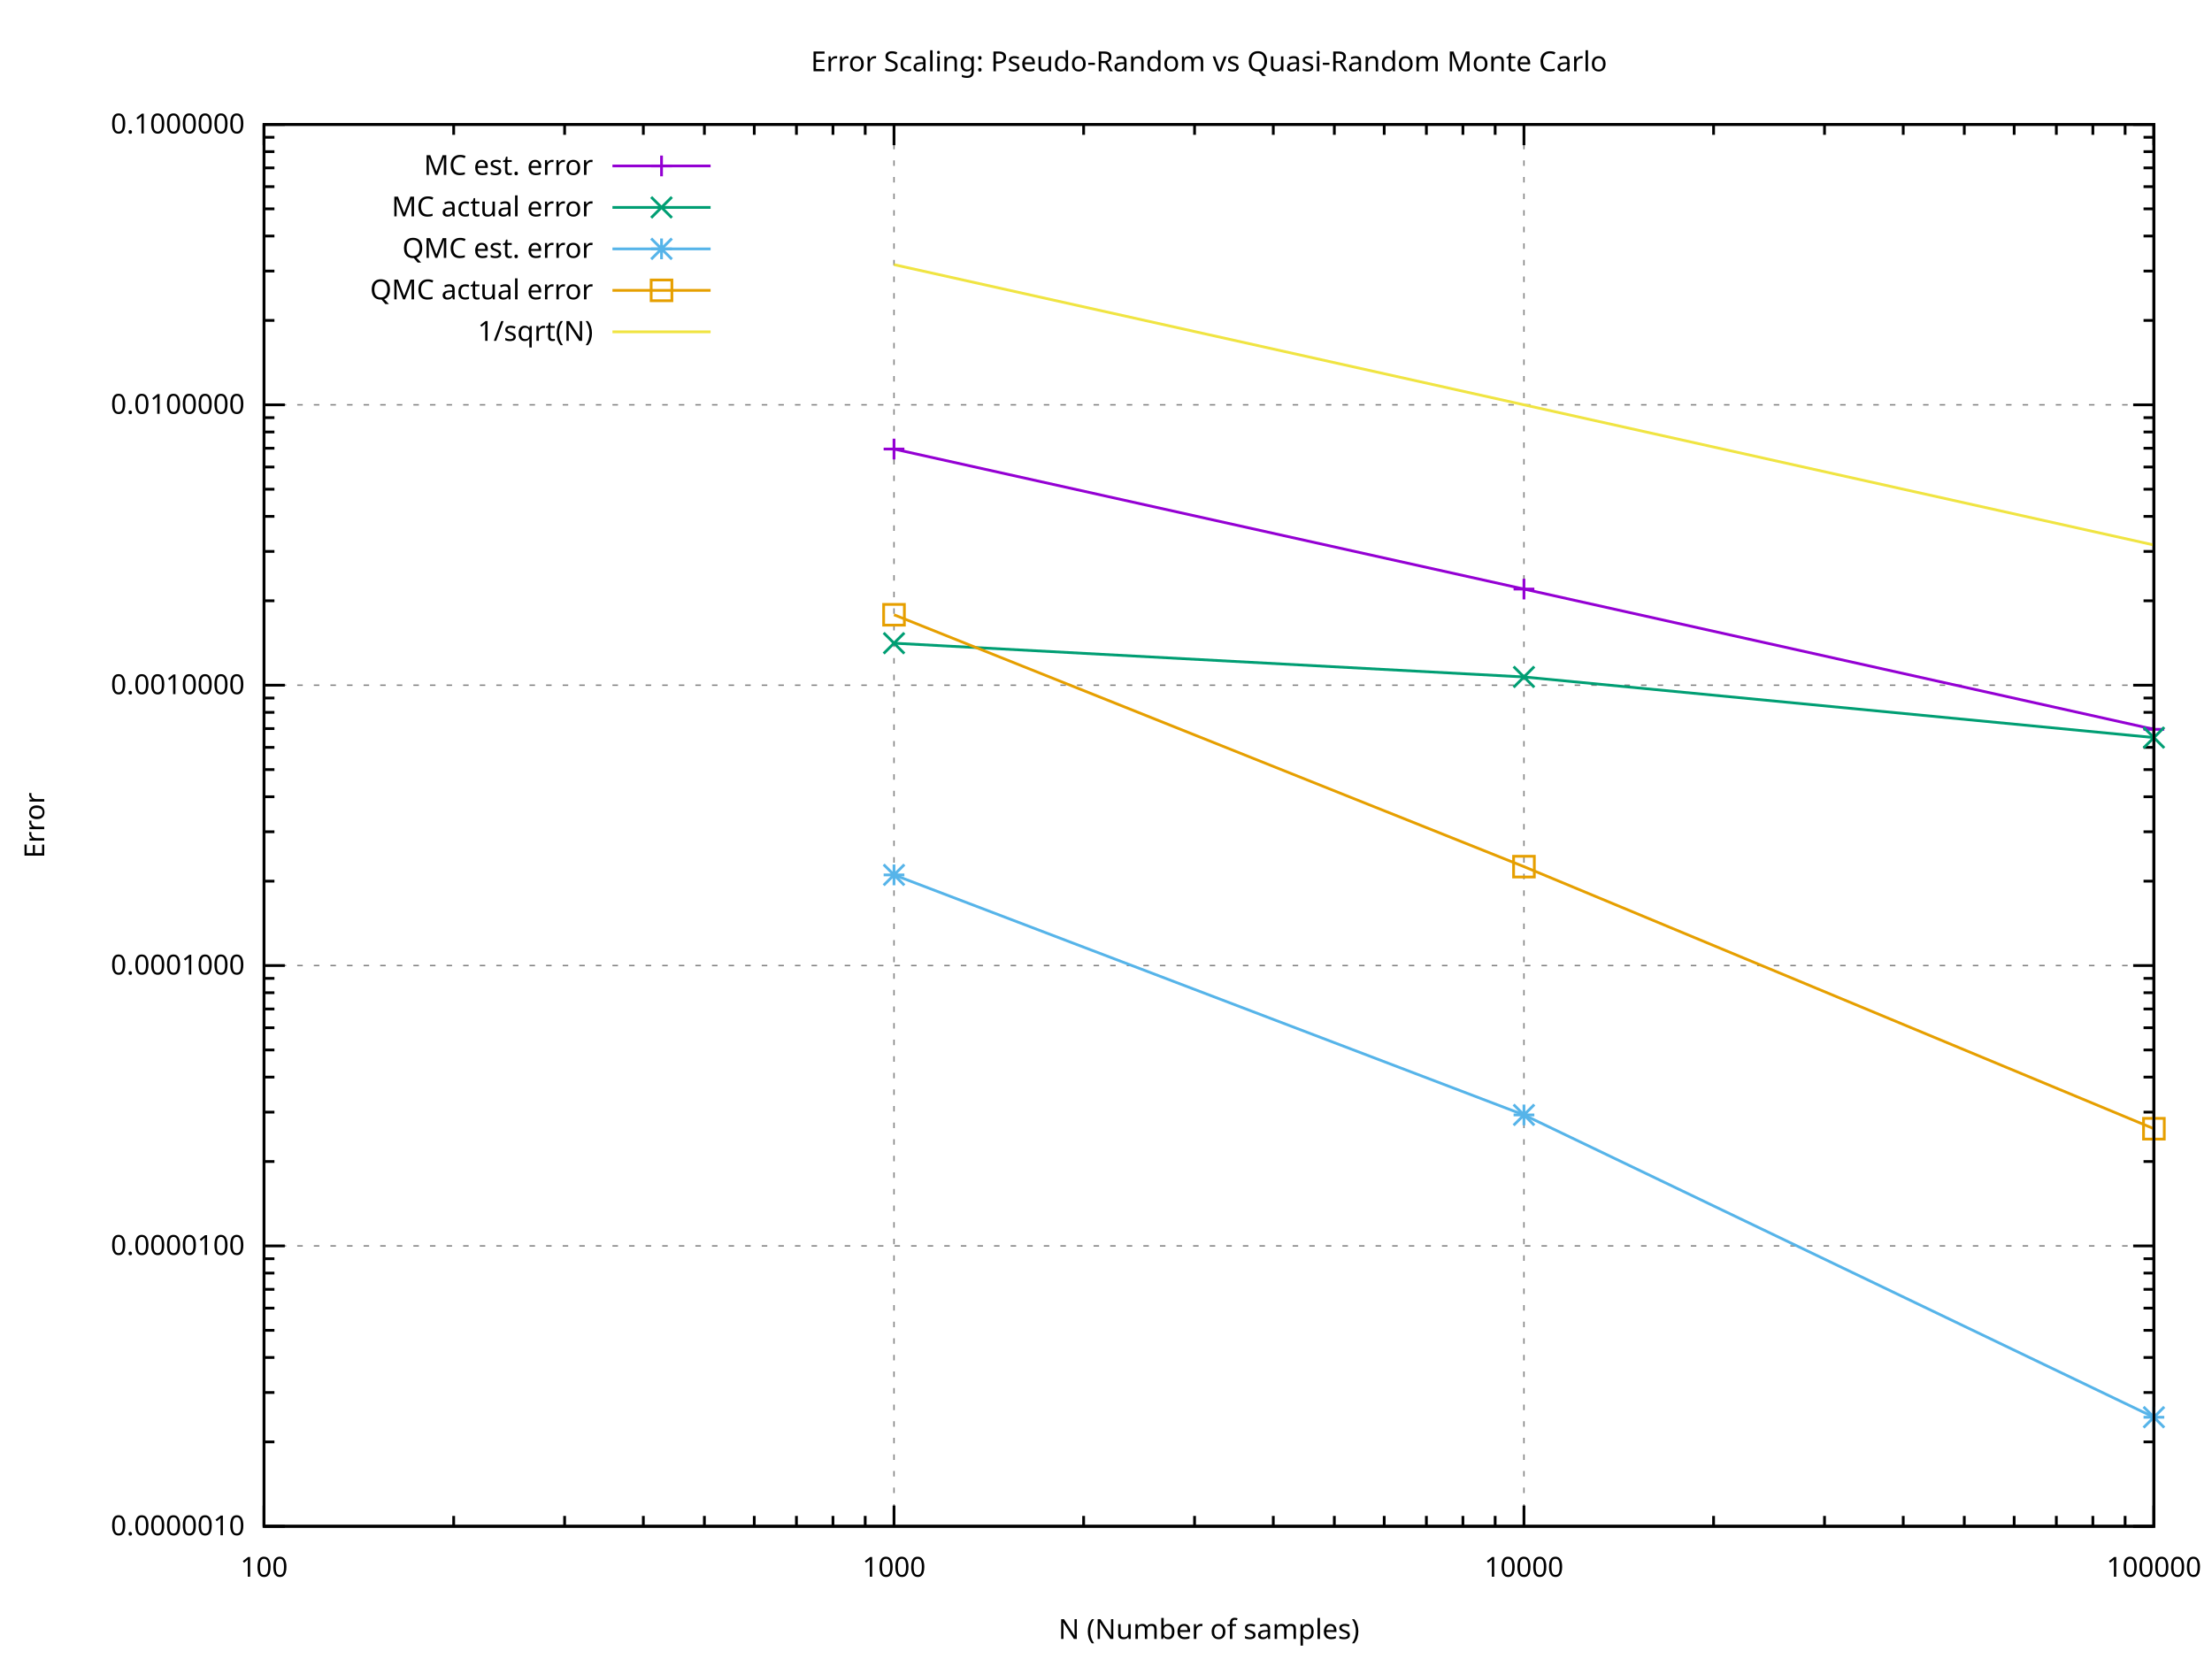
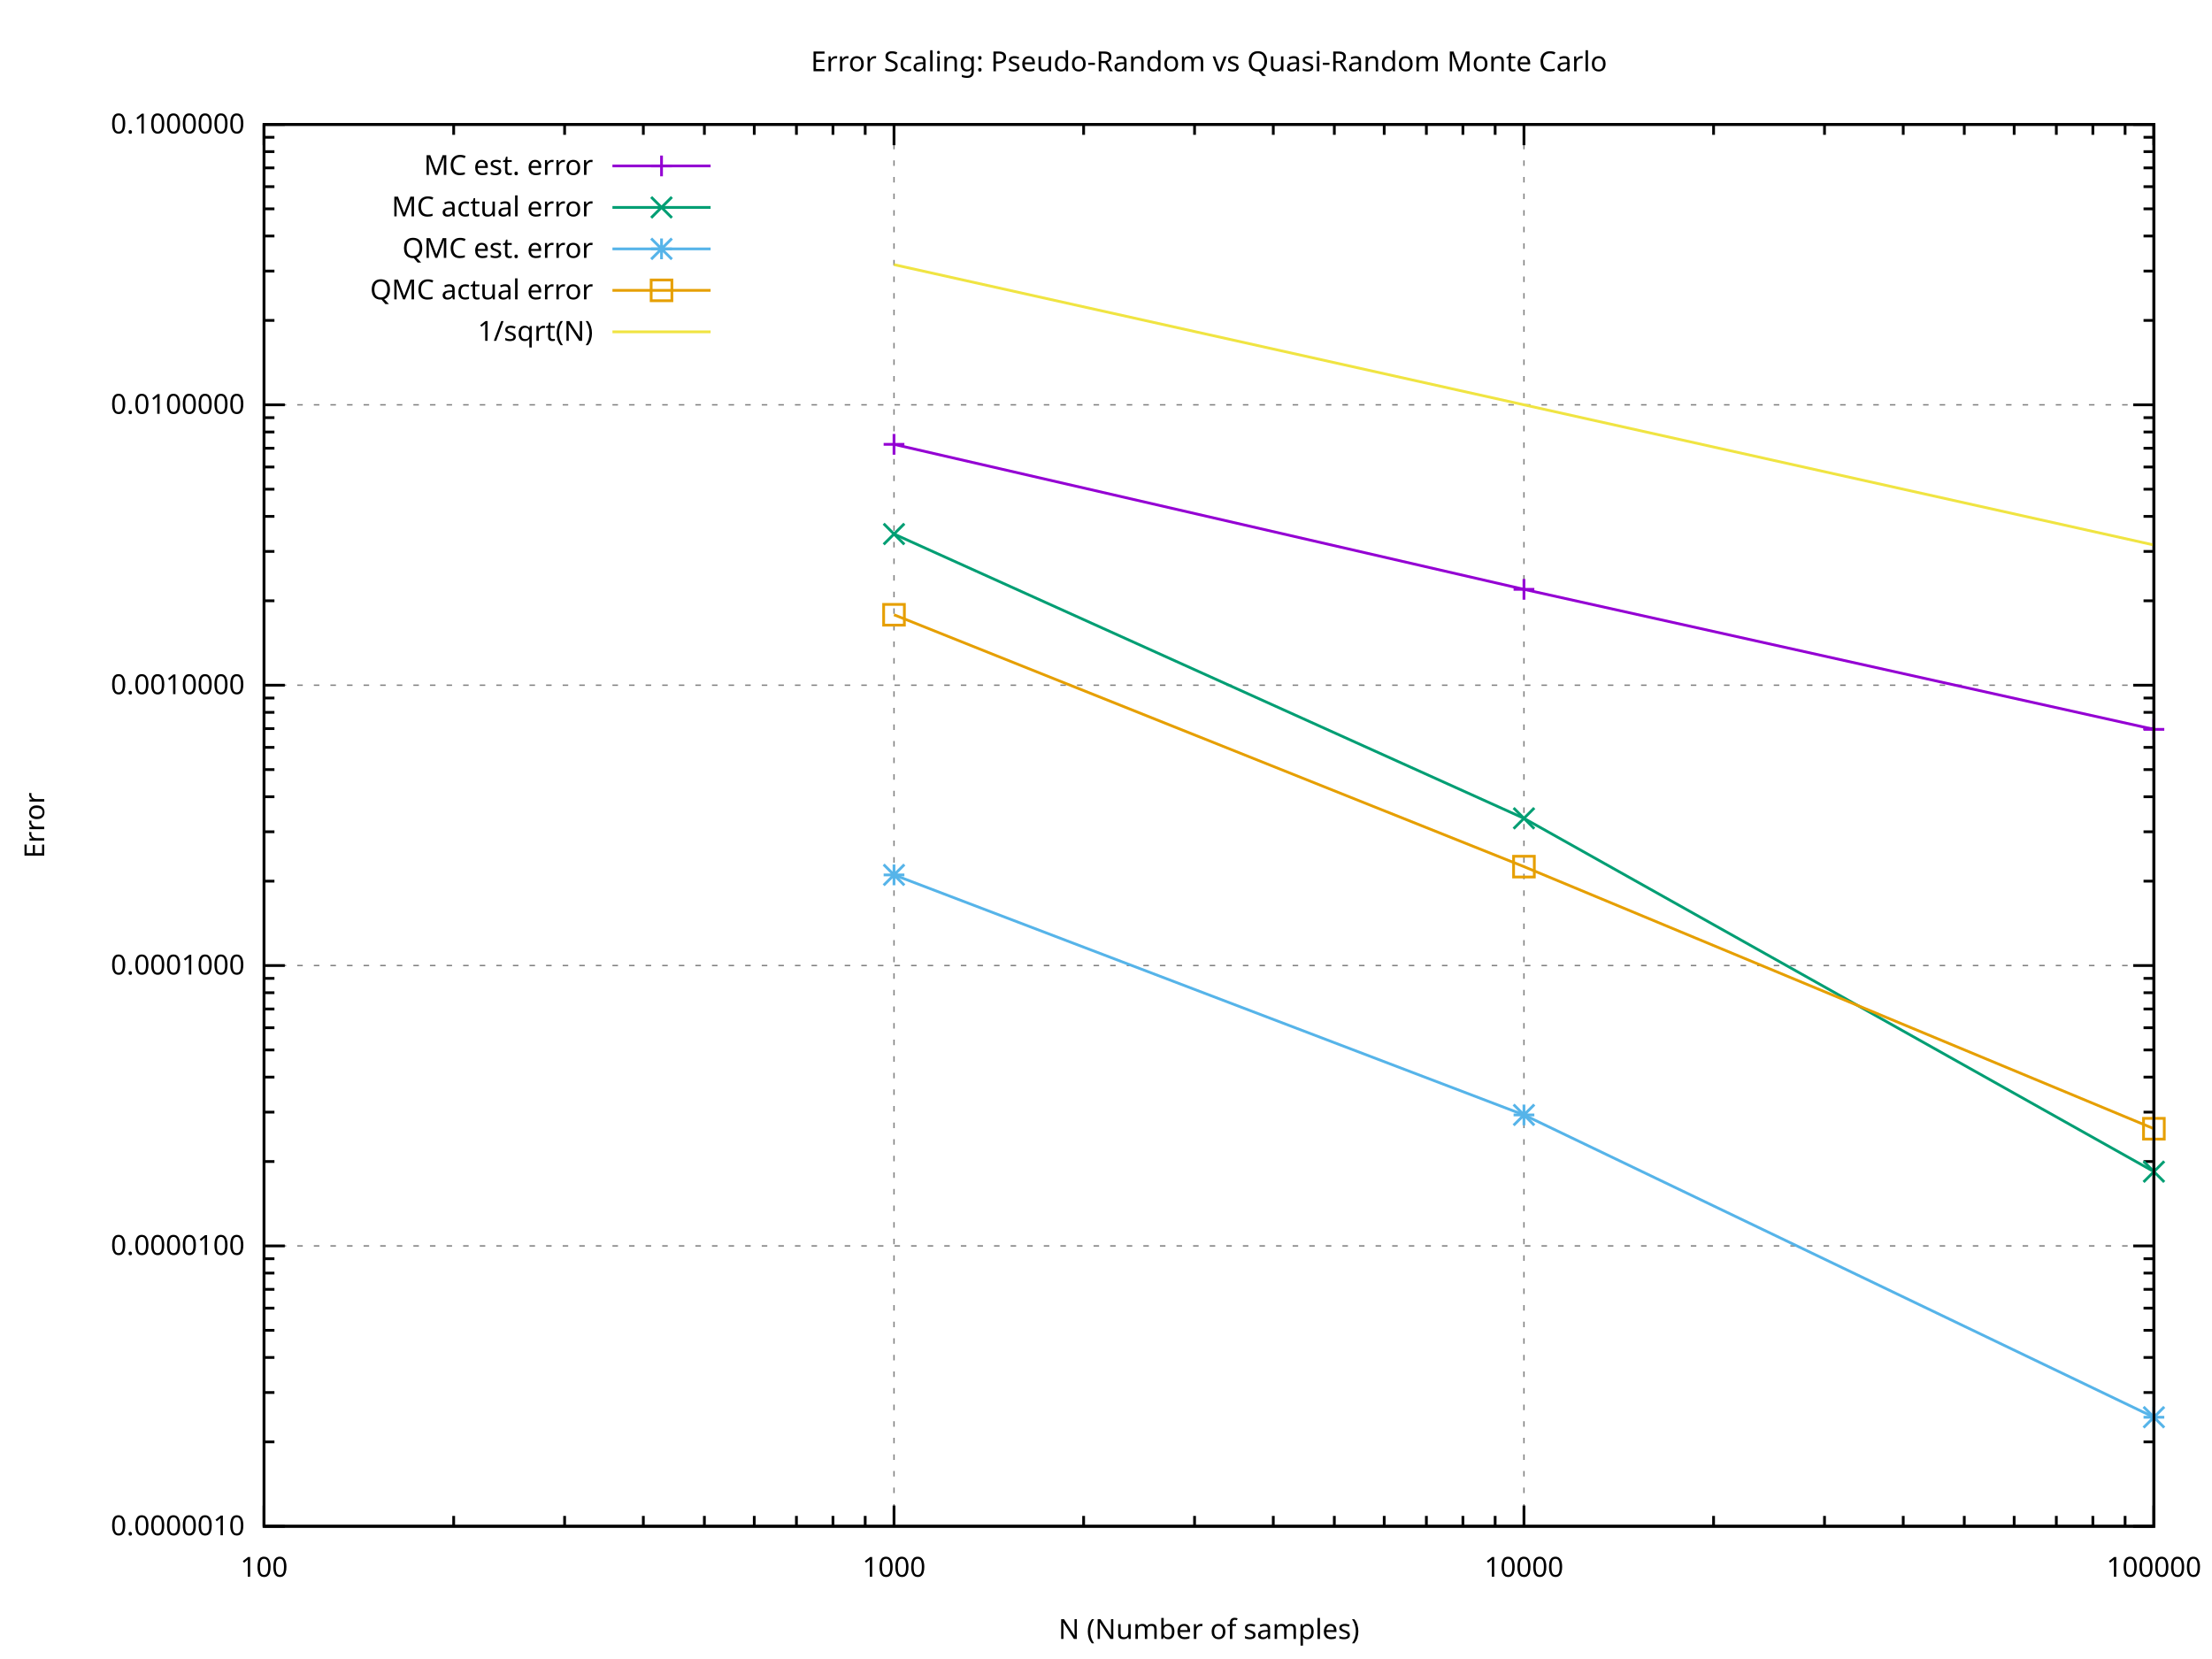
<svg xmlns="http://www.w3.org/2000/svg" xmlns:xlink="http://www.w3.org/1999/xlink" width="800" height="600" viewBox="0 0 800 600">
  <g id="gnuplot_canvas">
    <rect x="0" y="0" width="800" height="600" fill="#ffffff" />
    <defs>
      <circle id="gpDot" r="0.5" stroke-width="0.5" stroke="currentColor" />
      <path id="gpPt0" stroke-width="0.267" stroke="currentColor" d="M-1,0 h2 M0,-1 v2" />
      <path id="gpPt1" stroke-width="0.267" stroke="currentColor" d="M-1,-1 L1,1 M1,-1 L-1,1" />
      <path id="gpPt2" stroke-width="0.267" stroke="currentColor" d="M-1,0 L1,0 M0,-1 L0,1 M-1,-1 L1,1 M-1,1 L1,-1" />
      <rect id="gpPt3" stroke-width="0.267" stroke="currentColor" x="-1" y="-1" width="2" height="2" />
      <rect id="gpPt4" stroke-width="0.267" stroke="currentColor" fill="currentColor" x="-1" y="-1" width="2" height="2" />
      <circle id="gpPt5" stroke-width="0.267" stroke="currentColor" cx="0" cy="0" r="1" />
      <use xlink:href="#gpPt5" id="gpPt6" fill="currentColor" stroke="none" />
      <path id="gpPt7" stroke-width="0.267" stroke="currentColor" d="M0,-1.33 L-1.33,0.67 L1.33,0.67 z" />
      <use xlink:href="#gpPt7" id="gpPt8" fill="currentColor" stroke="none" />
      <use xlink:href="#gpPt7" id="gpPt9" stroke="currentColor" transform="rotate(180)" />
      <use xlink:href="#gpPt9" id="gpPt10" fill="currentColor" stroke="none" />
      <use xlink:href="#gpPt3" id="gpPt11" stroke="currentColor" transform="rotate(45)" />
      <use xlink:href="#gpPt11" id="gpPt12" fill="currentColor" stroke="none" />
      <path id="gpPt13" stroke-width="0.267" stroke="currentColor" d="M0,1.330 L1.265,0.411 L0.782,-1.067 L-0.782,-1.076 L-1.265,0.411 z" />
      <use xlink:href="#gpPt13" id="gpPt14" fill="currentColor" stroke="none" />
      <filter id="textbox" filterUnits="objectBoundingBox" x="0" y="0" height="1" width="1">
        <feFlood flood-color="#FFFFFF" flood-opacity="1" result="bgnd" />
        <feComposite in="SourceGraphic" in2="bgnd" operator="atop" />
      </filter>
      <filter id="greybox" filterUnits="objectBoundingBox" x="0" y="0" height="1" width="1">
        <feFlood flood-color="lightgrey" flood-opacity="1" result="grey" />
        <feComposite in="SourceGraphic" in2="grey" operator="atop" />
      </filter>
    </defs>
    <g fill="none" color="#FFFFFF" stroke="currentColor" stroke-width="1.00" stroke-linecap="butt" stroke-linejoin="miter">
</g>
    <g fill="none" color="black" stroke="currentColor" stroke-width="1.00" stroke-linecap="butt" stroke-linejoin="miter">
</g>
    <g fill="none" color="black" stroke="black" stroke-width="0.50" stroke-linecap="butt" stroke-linejoin="miter">
</g>
    <g fill="none" color="gray" stroke="currentColor" stroke-width="0.50" stroke-linecap="butt" stroke-linejoin="miter">
      <path stroke="gray" stroke-dasharray="2,4" class="gridline" d="M95.50,552.00 L778.99,552.00  " />
    </g>
    <g fill="none" color="gray" stroke="gray" stroke-width="1.00" stroke-linecap="butt" stroke-linejoin="miter">
</g>
    <g fill="none" color="black" stroke="currentColor" stroke-width="1.00" stroke-linecap="butt" stroke-linejoin="miter">
      <path stroke="black" d="M95.50,552.00 L103.00,552.00 M778.99,552.00 L771.49,552.00  " />
      <g transform="translate(88.50,555.25)" stroke="none" fill="black" font-family="Verdana" font-size="10.00" text-anchor="end">
        <text>
          <tspan font-family="Verdana">0.0000010</tspan>
        </text>
      </g>
    </g>
    <g fill="none" color="black" stroke="currentColor" stroke-width="1.00" stroke-linecap="butt" stroke-linejoin="miter">
      <path stroke="black" d="M95.50,521.48 L99.25,521.48 M778.99,521.48 L775.24,521.48 M95.50,503.62 L99.25,503.62 M778.99,503.62 L775.24,503.62   M95.50,490.95 L99.25,490.95 M778.99,490.95 L775.24,490.95 M95.50,481.13 L99.25,481.13 M778.99,481.13 L775.24,481.13   M95.50,473.10 L99.25,473.10 M778.99,473.10 L775.24,473.10 M95.50,466.31 L99.25,466.31 M778.99,466.31 L775.24,466.31   M95.50,460.43 L99.25,460.43 M778.99,460.43 L775.24,460.43 M95.50,455.24 L99.25,455.24 M778.99,455.24 L775.24,455.24    " />
    </g>
    <g fill="none" color="black" stroke="black" stroke-width="0.50" stroke-linecap="butt" stroke-linejoin="miter">
</g>
    <g fill="none" color="gray" stroke="currentColor" stroke-width="0.50" stroke-linecap="butt" stroke-linejoin="miter">
      <path stroke="gray" stroke-dasharray="2,4" class="gridline" d="M95.50,450.60 L778.99,450.60  " />
    </g>
    <g fill="none" color="gray" stroke="gray" stroke-width="1.00" stroke-linecap="butt" stroke-linejoin="miter">
</g>
    <g fill="none" color="black" stroke="currentColor" stroke-width="1.00" stroke-linecap="butt" stroke-linejoin="miter">
      <path stroke="black" d="M95.50,450.60 L103.00,450.60 M778.99,450.60 L771.49,450.60  " />
      <g transform="translate(88.50,453.85)" stroke="none" fill="black" font-family="Verdana" font-size="10.00" text-anchor="end">
        <text>
          <tspan font-family="Verdana">0.0000100</tspan>
        </text>
      </g>
    </g>
    <g fill="none" color="black" stroke="currentColor" stroke-width="1.00" stroke-linecap="butt" stroke-linejoin="miter">
      <path stroke="black" d="M95.50,420.08 L99.25,420.08 M778.99,420.08 L775.24,420.08 M95.50,402.22 L99.25,402.22 M778.99,402.22 L775.24,402.22   M95.50,389.55 L99.25,389.55 M778.99,389.55 L775.24,389.55 M95.50,379.73 L99.25,379.73 M778.99,379.73 L775.24,379.73   M95.50,371.70 L99.25,371.70 M778.99,371.70 L775.24,371.70 M95.50,364.91 L99.25,364.91 M778.99,364.91 L775.24,364.91   M95.50,359.03 L99.25,359.03 M778.99,359.03 L775.24,359.03 M95.50,353.84 L99.25,353.84 M778.99,353.84 L775.24,353.84    " />
    </g>
    <g fill="none" color="black" stroke="black" stroke-width="0.50" stroke-linecap="butt" stroke-linejoin="miter">
</g>
    <g fill="none" color="gray" stroke="currentColor" stroke-width="0.50" stroke-linecap="butt" stroke-linejoin="miter">
      <path stroke="gray" stroke-dasharray="2,4" class="gridline" d="M95.50,349.20 L778.99,349.20  " />
    </g>
    <g fill="none" color="gray" stroke="gray" stroke-width="1.00" stroke-linecap="butt" stroke-linejoin="miter">
</g>
    <g fill="none" color="black" stroke="currentColor" stroke-width="1.00" stroke-linecap="butt" stroke-linejoin="miter">
      <path stroke="black" d="M95.50,349.20 L103.00,349.20 M778.99,349.20 L771.49,349.20  " />
      <g transform="translate(88.50,352.45)" stroke="none" fill="black" font-family="Verdana" font-size="10.00" text-anchor="end">
        <text>
          <tspan font-family="Verdana">0.0001000</tspan>
        </text>
      </g>
    </g>
    <g fill="none" color="black" stroke="currentColor" stroke-width="1.00" stroke-linecap="butt" stroke-linejoin="miter">
      <path stroke="black" d="M95.50,318.68 L99.25,318.68 M778.99,318.68 L775.24,318.68 M95.50,300.82 L99.25,300.82 M778.99,300.82 L775.24,300.82   M95.50,288.16 L99.25,288.16 M778.99,288.16 L775.24,288.16 M95.50,278.33 L99.25,278.33 M778.99,278.33 L775.24,278.33   M95.50,270.30 L99.25,270.30 M778.99,270.30 L775.24,270.30 M95.50,263.51 L99.25,263.51 M778.99,263.51 L775.24,263.51   M95.50,257.63 L99.25,257.63 M778.99,257.63 L775.24,257.63 M95.50,252.45 L99.25,252.45 M778.99,252.45 L775.24,252.45    " />
    </g>
    <g fill="none" color="black" stroke="black" stroke-width="0.50" stroke-linecap="butt" stroke-linejoin="miter">
</g>
    <g fill="none" color="gray" stroke="currentColor" stroke-width="0.50" stroke-linecap="butt" stroke-linejoin="miter">
      <path stroke="gray" stroke-dasharray="2,4" class="gridline" d="M95.50,247.81 L778.99,247.81  " />
    </g>
    <g fill="none" color="gray" stroke="gray" stroke-width="1.00" stroke-linecap="butt" stroke-linejoin="miter">
</g>
    <g fill="none" color="black" stroke="currentColor" stroke-width="1.00" stroke-linecap="butt" stroke-linejoin="miter">
      <path stroke="black" d="M95.50,247.81 L103.00,247.81 M778.99,247.81 L771.49,247.81  " />
      <g transform="translate(88.50,251.06)" stroke="none" fill="black" font-family="Verdana" font-size="10.00" text-anchor="end">
        <text>
          <tspan font-family="Verdana">0.0010000</tspan>
        </text>
      </g>
    </g>
    <g fill="none" color="black" stroke="currentColor" stroke-width="1.00" stroke-linecap="butt" stroke-linejoin="miter">
      <path stroke="black" d="M95.50,217.28 L99.25,217.28 M778.99,217.28 L775.24,217.28 M95.50,199.43 L99.25,199.43 M778.99,199.43 L775.24,199.43   M95.50,186.76 L99.25,186.76 M778.99,186.76 L775.24,186.76 M95.50,176.93 L99.25,176.93 M778.99,176.93 L775.24,176.93   M95.50,168.90 L99.25,168.90 M778.99,168.90 L775.24,168.90 M95.50,162.11 L99.25,162.11 M778.99,162.11 L775.24,162.11   M95.50,156.23 L99.25,156.23 M778.99,156.23 L775.24,156.23 M95.50,151.05 L99.25,151.05 M778.99,151.05 L775.24,151.05    " />
    </g>
    <g fill="none" color="black" stroke="black" stroke-width="0.50" stroke-linecap="butt" stroke-linejoin="miter">
</g>
    <g fill="none" color="gray" stroke="currentColor" stroke-width="0.50" stroke-linecap="butt" stroke-linejoin="miter">
      <path stroke="gray" stroke-dasharray="2,4" class="gridline" d="M95.50,146.41 L778.99,146.41  " />
    </g>
    <g fill="none" color="gray" stroke="gray" stroke-width="1.00" stroke-linecap="butt" stroke-linejoin="miter">
</g>
    <g fill="none" color="black" stroke="currentColor" stroke-width="1.00" stroke-linecap="butt" stroke-linejoin="miter">
      <path stroke="black" d="M95.50,146.41 L103.00,146.41 M778.99,146.41 L771.49,146.41  " />
      <g transform="translate(88.50,149.66)" stroke="none" fill="black" font-family="Verdana" font-size="10.00" text-anchor="end">
        <text>
          <tspan font-family="Verdana">0.0100000</tspan>
        </text>
      </g>
    </g>
    <g fill="none" color="black" stroke="currentColor" stroke-width="1.00" stroke-linecap="butt" stroke-linejoin="miter">
      <path stroke="black" d="M95.50,115.88 L99.25,115.88 M778.99,115.88 L775.24,115.88 M95.50,98.03 L99.25,98.03 M778.99,98.03 L775.24,98.03   M95.50,85.36 L99.25,85.36 M778.99,85.36 L775.24,85.36 M95.50,75.53 L99.25,75.53 M778.99,75.53 L775.24,75.53   M95.50,67.51 L99.25,67.51 M778.99,67.51 L775.24,67.51 M95.50,60.72 L99.25,60.72 M778.99,60.72 L775.24,60.72   M95.50,54.84 L99.25,54.84 M778.99,54.84 L775.24,54.84 M95.50,49.65 L99.25,49.65 M778.99,49.65 L775.24,49.65    " />
    </g>
    <g fill="none" color="black" stroke="black" stroke-width="0.50" stroke-linecap="butt" stroke-linejoin="miter">
</g>
    <g fill="none" color="gray" stroke="currentColor" stroke-width="0.50" stroke-linecap="butt" stroke-linejoin="miter">
      <path stroke="gray" stroke-dasharray="2,4" class="gridline" d="M95.50,45.01 L778.99,45.01  " />
    </g>
    <g fill="none" color="gray" stroke="gray" stroke-width="1.00" stroke-linecap="butt" stroke-linejoin="miter">
</g>
    <g fill="none" color="black" stroke="currentColor" stroke-width="1.00" stroke-linecap="butt" stroke-linejoin="miter">
      <path stroke="black" d="M95.50,45.01 L103.00,45.01 M778.99,45.01 L771.49,45.01  " />
      <g transform="translate(88.50,48.26)" stroke="none" fill="black" font-family="Verdana" font-size="10.00" text-anchor="end">
        <text>
          <tspan font-family="Verdana">0.1000000</tspan>
        </text>
      </g>
    </g>
    <g fill="none" color="black" stroke="currentColor" stroke-width="1.00" stroke-linecap="butt" stroke-linejoin="miter">
</g>
    <g fill="none" color="black" stroke="black" stroke-width="0.50" stroke-linecap="butt" stroke-linejoin="miter">
</g>
    <g fill="none" color="gray" stroke="currentColor" stroke-width="0.50" stroke-linecap="butt" stroke-linejoin="miter">
      <path stroke="gray" stroke-dasharray="2,4" class="gridline" d="M95.50,552.00 L95.50,45.01  " />
    </g>
    <g fill="none" color="gray" stroke="gray" stroke-width="1.00" stroke-linecap="butt" stroke-linejoin="miter">
</g>
    <g fill="none" color="black" stroke="currentColor" stroke-width="1.00" stroke-linecap="butt" stroke-linejoin="miter">
      <path stroke="black" d="M95.50,552.00 L95.50,544.50 M95.50,45.01 L95.50,52.51  " />
      <g transform="translate(95.50,570.25)" stroke="none" fill="black" font-family="Verdana" font-size="10.00" text-anchor="middle">
        <text>
          <tspan font-family="Verdana"> 100</tspan>
        </text>
      </g>
    </g>
    <g fill="none" color="black" stroke="currentColor" stroke-width="1.00" stroke-linecap="butt" stroke-linejoin="miter">
      <path stroke="black" d="M164.08,552.00 L164.08,548.25 M164.08,45.01 L164.08,48.76 M204.20,552.00 L204.20,548.25 M204.20,45.01 L204.20,48.76   M232.67,552.00 L232.67,548.25 M232.67,45.01 L232.67,48.76 M254.75,552.00 L254.75,548.25 M254.75,45.01 L254.75,48.76   M272.79,552.00 L272.79,548.25 M272.79,45.01 L272.79,48.76 M288.04,552.00 L288.04,548.25 M288.04,45.01 L288.04,48.76   M301.25,552.00 L301.25,548.25 M301.25,45.01 L301.25,48.76 M312.91,552.00 L312.91,548.25 M312.91,45.01 L312.91,48.76    " />
    </g>
    <g fill="none" color="black" stroke="black" stroke-width="0.50" stroke-linecap="butt" stroke-linejoin="miter">
</g>
    <g fill="none" color="gray" stroke="currentColor" stroke-width="0.50" stroke-linecap="butt" stroke-linejoin="miter">
      <path stroke="gray" stroke-dasharray="2,4" class="gridline" d="M323.33,552.00 L323.33,45.01  " />
    </g>
    <g fill="none" color="gray" stroke="gray" stroke-width="1.00" stroke-linecap="butt" stroke-linejoin="miter">
</g>
    <g fill="none" color="black" stroke="currentColor" stroke-width="1.00" stroke-linecap="butt" stroke-linejoin="miter">
      <path stroke="black" d="M323.33,552.00 L323.33,544.50 M323.33,45.01 L323.33,52.51  " />
      <g transform="translate(323.33,570.25)" stroke="none" fill="black" font-family="Verdana" font-size="10.00" text-anchor="middle">
        <text>
          <tspan font-family="Verdana"> 1000</tspan>
        </text>
      </g>
    </g>
    <g fill="none" color="black" stroke="currentColor" stroke-width="1.00" stroke-linecap="butt" stroke-linejoin="miter">
      <path stroke="black" d="M391.91,552.00 L391.91,548.25 M391.91,45.01 L391.91,48.76 M432.03,552.00 L432.03,548.25 M432.03,45.01 L432.03,48.76   M460.50,552.00 L460.50,548.25 M460.50,45.01 L460.50,48.76 M482.58,552.00 L482.58,548.25 M482.58,45.01 L482.58,48.76   M500.62,552.00 L500.62,548.25 M500.62,45.01 L500.62,48.76 M515.87,552.00 L515.87,548.25 M515.87,45.01 L515.87,48.76   M529.08,552.00 L529.08,548.25 M529.08,45.01 L529.08,48.76 M540.74,552.00 L540.74,548.25 M540.74,45.01 L540.74,48.76    " />
    </g>
    <g fill="none" color="black" stroke="black" stroke-width="0.50" stroke-linecap="butt" stroke-linejoin="miter">
</g>
    <g fill="none" color="gray" stroke="currentColor" stroke-width="0.50" stroke-linecap="butt" stroke-linejoin="miter">
      <path stroke="gray" stroke-dasharray="2,4" class="gridline" d="M551.16,552.00 L551.16,45.01  " />
    </g>
    <g fill="none" color="gray" stroke="gray" stroke-width="1.00" stroke-linecap="butt" stroke-linejoin="miter">
</g>
    <g fill="none" color="black" stroke="currentColor" stroke-width="1.00" stroke-linecap="butt" stroke-linejoin="miter">
      <path stroke="black" d="M551.16,552.00 L551.16,544.50 M551.16,45.01 L551.16,52.51  " />
      <g transform="translate(551.16,570.25)" stroke="none" fill="black" font-family="Verdana" font-size="10.00" text-anchor="middle">
        <text>
          <tspan font-family="Verdana"> 10000</tspan>
        </text>
      </g>
    </g>
    <g fill="none" color="black" stroke="currentColor" stroke-width="1.00" stroke-linecap="butt" stroke-linejoin="miter">
      <path stroke="black" d="M619.74,552.00 L619.74,548.25 M619.74,45.01 L619.74,48.76 M659.86,552.00 L659.86,548.25 M659.86,45.01 L659.86,48.76   M688.33,552.00 L688.33,548.25 M688.33,45.01 L688.33,48.76 M710.41,552.00 L710.41,548.25 M710.41,45.01 L710.41,48.76   M728.45,552.00 L728.45,548.25 M728.45,45.01 L728.45,48.76 M743.70,552.00 L743.70,548.25 M743.70,45.01 L743.70,48.76   M756.91,552.00 L756.91,548.25 M756.91,45.01 L756.91,48.76 M768.57,552.00 L768.57,548.25 M768.57,45.01 L768.57,48.76    " />
    </g>
    <g fill="none" color="black" stroke="black" stroke-width="0.50" stroke-linecap="butt" stroke-linejoin="miter">
</g>
    <g fill="none" color="gray" stroke="currentColor" stroke-width="0.50" stroke-linecap="butt" stroke-linejoin="miter">
      <path stroke="gray" stroke-dasharray="2,4" class="gridline" d="M778.99,552.00 L778.99,45.01  " />
    </g>
    <g fill="none" color="gray" stroke="gray" stroke-width="1.00" stroke-linecap="butt" stroke-linejoin="miter">
</g>
    <g fill="none" color="black" stroke="currentColor" stroke-width="1.00" stroke-linecap="butt" stroke-linejoin="miter">
      <path stroke="black" d="M778.99,552.00 L778.99,544.50 M778.99,45.01 L778.99,52.51  " />
      <g transform="translate(778.99,570.25)" stroke="none" fill="black" font-family="Verdana" font-size="10.00" text-anchor="middle">
        <text>
          <tspan font-family="Verdana"> 100000</tspan>
        </text>
      </g>
    </g>
    <g fill="none" color="black" stroke="currentColor" stroke-width="1.00" stroke-linecap="butt" stroke-linejoin="miter">
</g>
    <g fill="none" color="black" stroke="currentColor" stroke-width="1.00" stroke-linecap="butt" stroke-linejoin="miter">
      <path stroke="black" d="M95.50,45.01 L95.50,552.00 L778.99,552.00 L778.99,45.01 L95.50,45.01 Z  " />
    </g>
    <g fill="none" color="black" stroke="currentColor" stroke-width="1.00" stroke-linecap="butt" stroke-linejoin="miter">
</g>
    <g id="gnuplot_plot_1">
      <g fill="none" color="black" stroke="currentColor" stroke-width="1.00" stroke-linecap="butt" stroke-linejoin="miter">
        <g transform="translate(214.50,63.26)" stroke="none" fill="black" font-family="Verdana" font-size="10.00" text-anchor="end">
          <text>
            <tspan font-family="Verdana">MC est. error</tspan>
          </text>
        </g>
      </g>
      <g fill="none" color="black" stroke="currentColor" stroke-width="1.00" stroke-linecap="butt" stroke-linejoin="miter">
-         <path stroke="rgb(148,   0, 211)" d="M221.50,60.01 L257.00,60.01 M323.33,162.40 L551.16,213.04 L778.99,263.77  " />
-         <use xlink:href="#gpPt0" transform="translate(323.33,162.40) scale(3.75)" color="rgb(148,   0, 211)" />
-         <use xlink:href="#gpPt0" transform="translate(551.16,213.04) scale(3.75)" color="rgb(148,   0, 211)" />
-         <use xlink:href="#gpPt0" transform="translate(778.99,263.77) scale(3.75)" color="rgb(148,   0, 211)" />
+         <path stroke="rgb(148,   0, 211)" d="M221.50,60.01 L257.00,60.01 M323.33,160.70 L551.16,213.14 L778.99,263.78  " />
+         <use xlink:href="#gpPt0" transform="translate(323.33,160.70) scale(3.75)" color="rgb(148,   0, 211)" />
+         <use xlink:href="#gpPt0" transform="translate(551.16,213.14) scale(3.75)" color="rgb(148,   0, 211)" />
+         <use xlink:href="#gpPt0" transform="translate(778.99,263.78) scale(3.75)" color="rgb(148,   0, 211)" />
        <use xlink:href="#gpPt0" transform="translate(239.25,60.01) scale(3.75)" color="rgb(148,   0, 211)" />
      </g>
    </g>
    <g id="gnuplot_plot_2">
      <g fill="none" color="black" stroke="currentColor" stroke-width="1.00" stroke-linecap="butt" stroke-linejoin="miter">
        <g transform="translate(214.50,78.26)" stroke="none" fill="black" font-family="Verdana" font-size="10.00" text-anchor="end">
          <text>
            <tspan font-family="Verdana">MC actual error</tspan>
          </text>
        </g>
      </g>
      <g fill="none" color="black" stroke="currentColor" stroke-width="1.00" stroke-linecap="butt" stroke-linejoin="miter">
-         <path stroke="rgb(  0, 158, 115)" d="M221.50,75.01 L257.00,75.01 M323.33,232.62 L551.16,244.83 L778.99,266.76  " />
-         <use xlink:href="#gpPt1" transform="translate(323.33,232.62) scale(3.75)" color="rgb(  0, 158, 115)" />
-         <use xlink:href="#gpPt1" transform="translate(551.16,244.83) scale(3.75)" color="rgb(  0, 158, 115)" />
-         <use xlink:href="#gpPt1" transform="translate(778.99,266.76) scale(3.75)" color="rgb(  0, 158, 115)" />
+         <path stroke="rgb(  0, 158, 115)" d="M221.50,75.01 L257.00,75.01 M323.33,193.14 L551.16,295.96 L778.99,423.74  " />
+         <use xlink:href="#gpPt1" transform="translate(323.33,193.14) scale(3.75)" color="rgb(  0, 158, 115)" />
+         <use xlink:href="#gpPt1" transform="translate(551.16,295.96) scale(3.75)" color="rgb(  0, 158, 115)" />
+         <use xlink:href="#gpPt1" transform="translate(778.99,423.74) scale(3.75)" color="rgb(  0, 158, 115)" />
        <use xlink:href="#gpPt1" transform="translate(239.25,75.01) scale(3.75)" color="rgb(  0, 158, 115)" />
      </g>
    </g>
    <g id="gnuplot_plot_3">
      <g fill="none" color="black" stroke="currentColor" stroke-width="1.00" stroke-linecap="butt" stroke-linejoin="miter">
        <g transform="translate(214.50,93.26)" stroke="none" fill="black" font-family="Verdana" font-size="10.00" text-anchor="end">
          <text>
            <tspan font-family="Verdana">QMC est. error</tspan>
          </text>
        </g>
      </g>
      <g fill="none" color="black" stroke="currentColor" stroke-width="1.00" stroke-linecap="butt" stroke-linejoin="miter">
        <path stroke="rgb( 86, 180, 233)" d="M221.50,90.01 L257.00,90.01 M323.33,316.42 L551.16,403.23 L778.99,512.56  " />
        <use xlink:href="#gpPt2" transform="translate(323.33,316.42) scale(3.75)" color="rgb( 86, 180, 233)" />
        <use xlink:href="#gpPt2" transform="translate(551.16,403.23) scale(3.75)" color="rgb( 86, 180, 233)" />
        <use xlink:href="#gpPt2" transform="translate(778.99,512.56) scale(3.75)" color="rgb( 86, 180, 233)" />
        <use xlink:href="#gpPt2" transform="translate(239.25,90.01) scale(3.75)" color="rgb( 86, 180, 233)" />
      </g>
    </g>
    <g id="gnuplot_plot_4">
      <g fill="none" color="black" stroke="currentColor" stroke-width="1.00" stroke-linecap="butt" stroke-linejoin="miter">
        <g transform="translate(214.50,108.26)" stroke="none" fill="black" font-family="Verdana" font-size="10.00" text-anchor="end">
          <text>
            <tspan font-family="Verdana">QMC actual error</tspan>
          </text>
        </g>
      </g>
      <g fill="none" color="black" stroke="currentColor" stroke-width="1.00" stroke-linecap="butt" stroke-linejoin="miter">
        <path stroke="rgb(230, 159,   0)" d="M221.50,105.01 L257.00,105.01 M323.33,222.34 L551.16,313.43 L778.99,408.22  " />
        <use xlink:href="#gpPt3" transform="translate(323.33,222.34) scale(3.75)" color="rgb(230, 159,   0)" />
        <use xlink:href="#gpPt3" transform="translate(551.16,313.43) scale(3.75)" color="rgb(230, 159,   0)" />
        <use xlink:href="#gpPt3" transform="translate(778.99,408.22) scale(3.75)" color="rgb(230, 159,   0)" />
        <use xlink:href="#gpPt3" transform="translate(239.25,105.01) scale(3.75)" color="rgb(230, 159,   0)" />
      </g>
    </g>
    <g id="gnuplot_plot_5">
      <g fill="none" color="black" stroke="currentColor" stroke-width="1.00" stroke-linecap="butt" stroke-linejoin="miter">
        <g transform="translate(214.50,123.26)" stroke="none" fill="black" font-family="Verdana" font-size="10.00" text-anchor="end">
          <text>
            <tspan font-family="Verdana">1/sqrt(N)</tspan>
          </text>
        </g>
      </g>
      <g fill="none" color="black" stroke="currentColor" stroke-width="1.00" stroke-linecap="butt" stroke-linejoin="miter">
        <path stroke="rgb(240, 228,  66)" d="M221.50,120.01 L257.00,120.01 M323.33,95.71 L551.16,146.41 L778.99,197.11  " />
      </g>
    </g>
    <g fill="none" color="#FFFFFF" stroke="rgb(240, 228,  66)" stroke-width="2.00" stroke-linecap="butt" stroke-linejoin="miter">
</g>
    <g fill="none" color="black" stroke="currentColor" stroke-width="2.00" stroke-linecap="butt" stroke-linejoin="miter">
</g>
    <g fill="none" color="black" stroke="black" stroke-width="1.00" stroke-linecap="butt" stroke-linejoin="miter">
</g>
    <g fill="none" color="black" stroke="currentColor" stroke-width="1.00" stroke-linecap="butt" stroke-linejoin="miter">
      <path stroke="black" d="M95.50,45.01 L95.50,552.00 L778.99,552.00 L778.99,45.01 L95.50,45.01 Z  " />
      <g transform="translate(16.00,298.51) rotate(270.00)" stroke="none" fill="black" font-family="Verdana" font-size="10.00" text-anchor="middle">
        <text>
          <tspan font-family="Verdana">Error</tspan>
        </text>
      </g>
    </g>
    <g fill="none" color="black" stroke="currentColor" stroke-width="1.00" stroke-linecap="butt" stroke-linejoin="miter">
      <g transform="translate(437.24,592.75)" stroke="none" fill="black" font-family="Verdana" font-size="10.00" text-anchor="middle">
        <text>
          <tspan font-family="Verdana">N (Number of samples)</tspan>
        </text>
      </g>
    </g>
    <g fill="none" color="black" stroke="currentColor" stroke-width="1.00" stroke-linecap="butt" stroke-linejoin="miter">
</g>
    <g fill="none" color="black" stroke="currentColor" stroke-width="1.00" stroke-linecap="butt" stroke-linejoin="miter">
      <g transform="translate(437.24,25.76)" stroke="none" fill="black" font-family="Verdana" font-size="10.00" text-anchor="middle">
        <text>
          <tspan font-family="Verdana">Error Scaling: Pseudo-Random vs Quasi-Random Monte Carlo</tspan>
        </text>
      </g>
    </g>
    <g fill="none" color="black" stroke="currentColor" stroke-width="1.00" stroke-linecap="butt" stroke-linejoin="miter">
</g>
  </g>
</svg>
